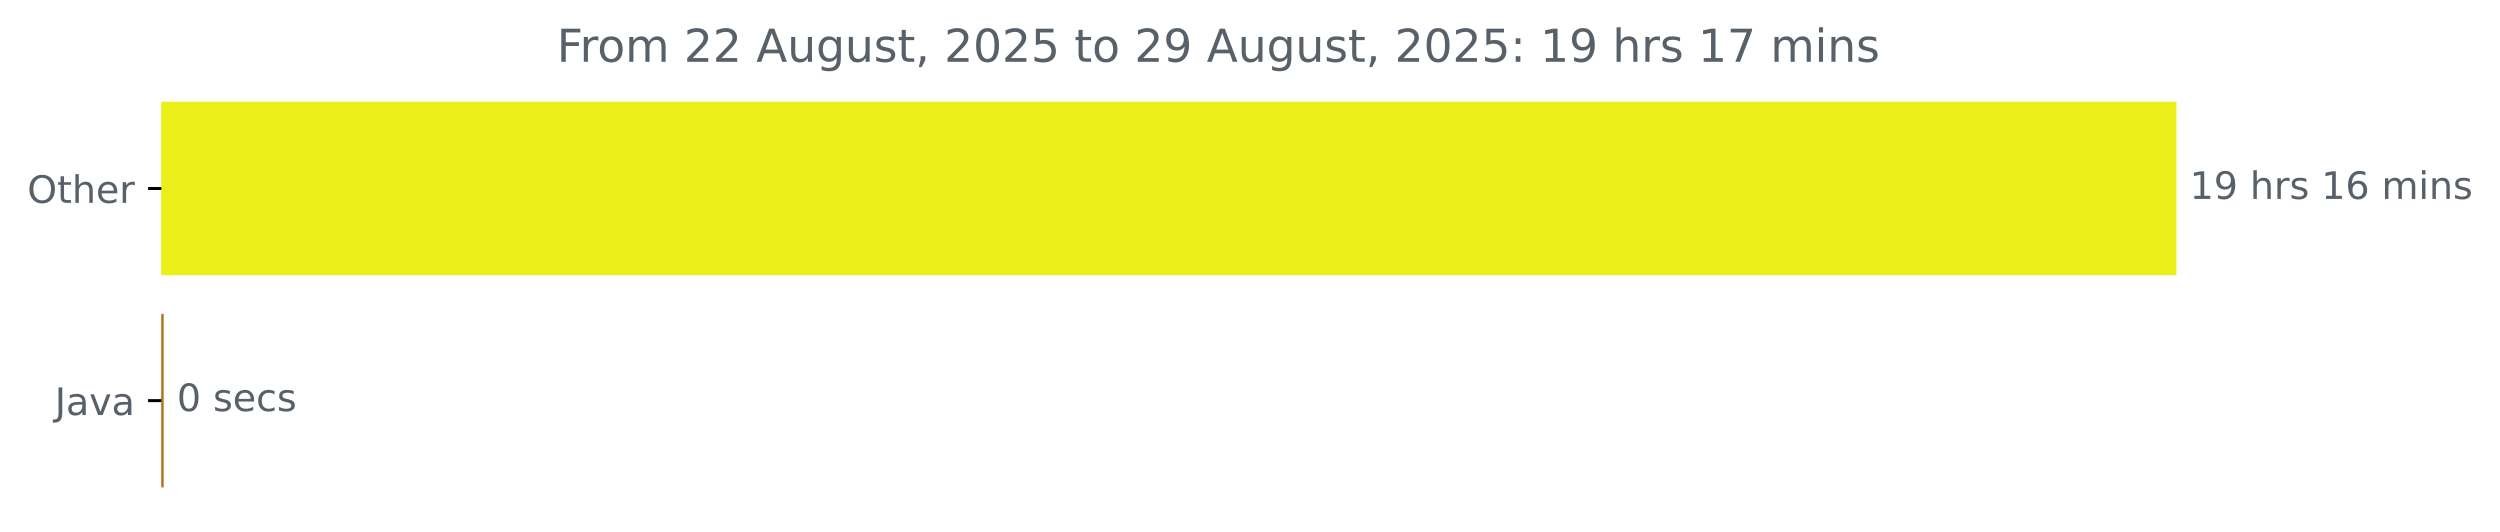
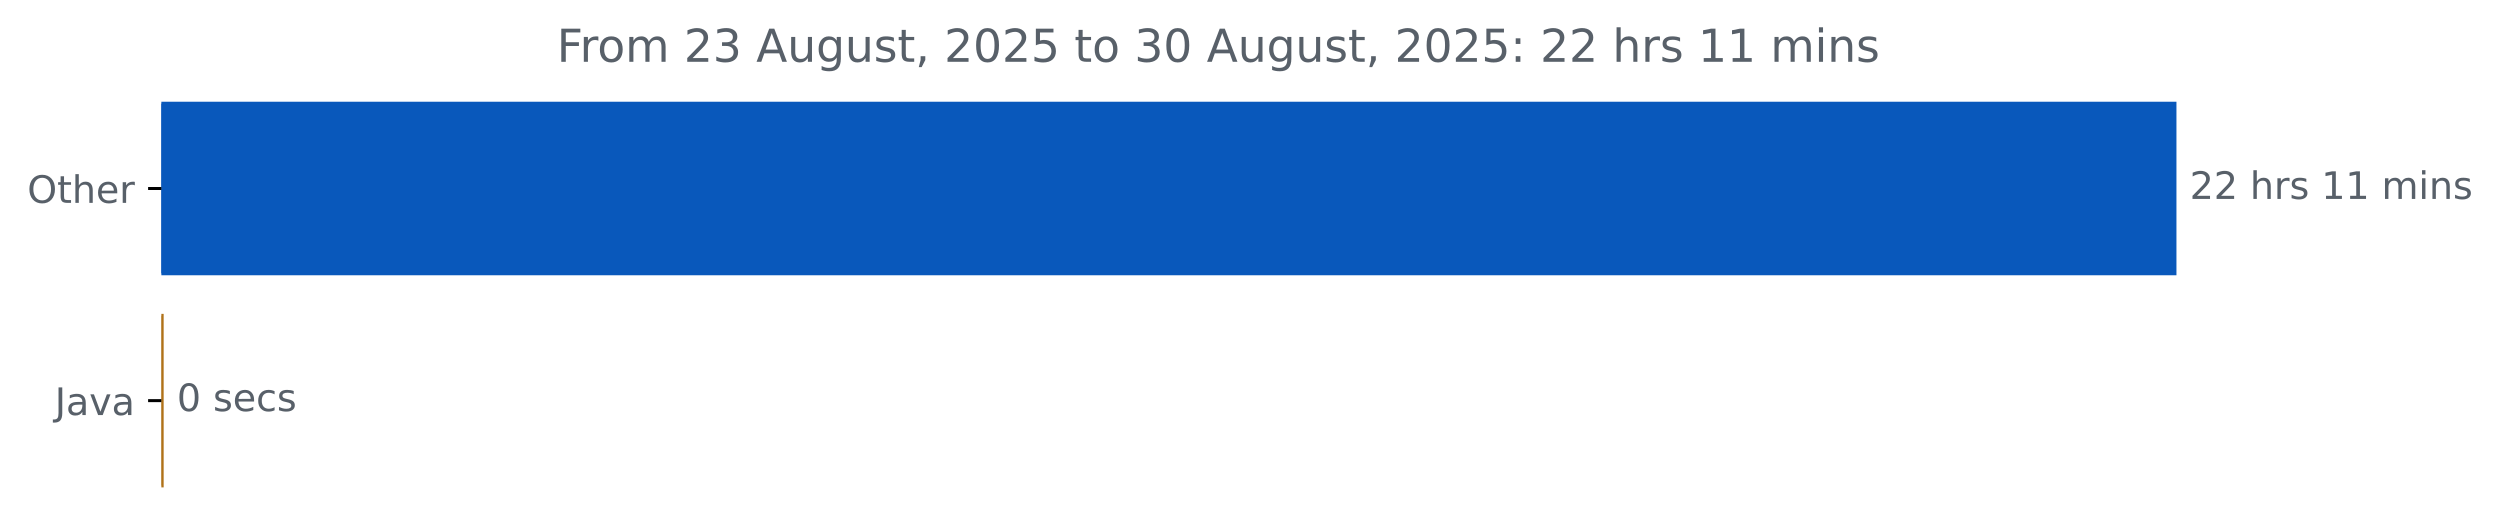
<svg xmlns="http://www.w3.org/2000/svg" xmlns:xlink="http://www.w3.org/1999/xlink" width="659.93pt" height="140.398pt" viewBox="0 0 659.93 140.398" version="1.1">
  <defs>
    <style type="text/css">*{stroke-linejoin: round; stroke-linecap: butt}</style>
  </defs>
  <g id="figure_1">
    <g id="patch_1">
      <path d="M 0 140.398  L 659.93 140.398  L 659.93 0  L 0 0  L 0 140.398  z " style="fill: none" />
    </g>
    <g id="axes_1">
      <g id="patch_2">
-         <path d="M 42.594 27.358  L 574.022 27.358  L 574.022 72.158  L 42.594 72.158  z " clip-path="url(#pd4b8472445)" style="fill: #ecee1a; stroke: #ecee1a; stroke-linejoin: miter" />
+         <path d="M 42.594 27.358  L 574.022 27.358  L 574.022 72.158  L 42.594 72.158  z " clip-path="url(#p4bba7bc1bf)" style="fill: #0958bb; stroke: #0958bb; stroke-linejoin: miter" />
      </g>
      <g id="patch_3">
-         <path d="M 42.594 83.358  L 42.7 83.358  L 42.7 128.158  L 42.594 128.158  z " clip-path="url(#pd4b8472445)" style="fill: #b07219; stroke: #b07219; stroke-linejoin: miter" />
+         <path d="M 42.594 83.358  L 42.7 83.358  L 42.7 128.158  L 42.594 128.158  z " clip-path="url(#p4bba7bc1bf)" style="fill: #b07219; stroke: #b07219; stroke-linejoin: miter" />
      </g>
      <g id="matplotlib.axis_1" />
      <g id="matplotlib.axis_2">
        <g id="ytick_1">
          <g id="line2d_1">
            <defs>
-               <path id="m8fab5f4489" d="M 0 0  L -3.5 0  " style="stroke: #000000; stroke-width: 0.8" />
+               <path id="mf771761330" d="M 0 0  L -3.5 0  " style="stroke: #000000; stroke-width: 0.8" />
            </defs>
            <g>
-               <use xlink:href="#m8fab5f4489" x="42.594" y="49.758" style="stroke: #000000; stroke-width: 0.8" />
+               <use xlink:href="#mf771761330" x="42.594" y="49.758" style="stroke: #000000; stroke-width: 0.8" />
            </g>
          </g>
          <g id="text_1">
            <g style="fill: #586069" transform="translate(7.2 53.55734) scale(0.1 -0.1)">
              <defs>
                <path id="DejaVuSans-4f" d="M 2522 4238  Q 1834 4238 1429 3725  Q 1025 3213 1025 2328  Q 1025 1447 1429 934  Q 1834 422 2522 422  Q 3209 422 3611 934  Q 4013 1447 4013 2328  Q 4013 3213 3611 3725  Q 3209 4238 2522 4238  z M 2522 4750  Q 3503 4750 4090 4092  Q 4678 3434 4678 2328  Q 4678 1225 4090 567  Q 3503 -91 2522 -91  Q 1538 -91 948 565  Q 359 1222 359 2328  Q 359 3434 948 4092  Q 1538 4750 2522 4750  z " transform="scale(0.015625)" />
                <path id="DejaVuSans-74" d="M 1172 4494  L 1172 3500  L 2356 3500  L 2356 3053  L 1172 3053  L 1172 1153  Q 1172 725 1289 603  Q 1406 481 1766 481  L 2356 481  L 2356 0  L 1766 0  Q 1100 0 847 248  Q 594 497 594 1153  L 594 3053  L 172 3053  L 172 3500  L 594 3500  L 594 4494  L 1172 4494  z " transform="scale(0.015625)" />
                <path id="DejaVuSans-68" d="M 3513 2113  L 3513 0  L 2938 0  L 2938 2094  Q 2938 2591 2744 2837  Q 2550 3084 2163 3084  Q 1697 3084 1428 2787  Q 1159 2491 1159 1978  L 1159 0  L 581 0  L 581 4863  L 1159 4863  L 1159 2956  Q 1366 3272 1645 3428  Q 1925 3584 2291 3584  Q 2894 3584 3203 3211  Q 3513 2838 3513 2113  z " transform="scale(0.015625)" />
                <path id="DejaVuSans-65" d="M 3597 1894  L 3597 1613  L 953 1613  Q 991 1019 1311 708  Q 1631 397 2203 397  Q 2534 397 2845 478  Q 3156 559 3463 722  L 3463 178  Q 3153 47 2828 -22  Q 2503 -91 2169 -91  Q 1331 -91 842 396  Q 353 884 353 1716  Q 353 2575 817 3079  Q 1281 3584 2069 3584  Q 2775 3584 3186 3129  Q 3597 2675 3597 1894  z M 3022 2063  Q 3016 2534 2758 2815  Q 2500 3097 2075 3097  Q 1594 3097 1305 2825  Q 1016 2553 972 2059  L 3022 2063  z " transform="scale(0.015625)" />
                <path id="DejaVuSans-72" d="M 2631 2963  Q 2534 3019 2420 3045  Q 2306 3072 2169 3072  Q 1681 3072 1420 2755  Q 1159 2438 1159 1844  L 1159 0  L 581 0  L 581 3500  L 1159 3500  L 1159 2956  Q 1341 3275 1631 3429  Q 1922 3584 2338 3584  Q 2397 3584 2469 3576  Q 2541 3569 2628 3553  L 2631 2963  z " transform="scale(0.015625)" />
              </defs>
              <use xlink:href="#DejaVuSans-4f" />
              <use xlink:href="#DejaVuSans-74" x="78.711" />
              <use xlink:href="#DejaVuSans-68" x="117.92" />
              <use xlink:href="#DejaVuSans-65" x="181.299" />
              <use xlink:href="#DejaVuSans-72" x="242.822" />
            </g>
          </g>
        </g>
        <g id="ytick_2">
          <g id="line2d_2">
            <g>
-               <use xlink:href="#m8fab5f4489" x="42.594" y="105.758" style="stroke: #000000; stroke-width: 0.8" />
+               <use xlink:href="#mf771761330" x="42.594" y="105.758" style="stroke: #000000; stroke-width: 0.8" />
            </g>
          </g>
          <g id="text_2">
            <g style="fill: #586069" transform="translate(14.46875 109.5573) scale(0.1 -0.1)">
              <defs>
                <path id="DejaVuSans-4a" d="M 628 4666  L 1259 4666  L 1259 325  Q 1259 -519 939 -900  Q 619 -1281 -91 -1281  L -331 -1281  L -331 -750  L -134 -750  Q 284 -750 456 -515  Q 628 -281 628 325  L 628 4666  z " transform="scale(0.015625)" />
                <path id="DejaVuSans-61" d="M 2194 1759  Q 1497 1759 1228 1600  Q 959 1441 959 1056  Q 959 750 1161 570  Q 1363 391 1709 391  Q 2188 391 2477 730  Q 2766 1069 2766 1631  L 2766 1759  L 2194 1759  z M 3341 1997  L 3341 0  L 2766 0  L 2766 531  Q 2569 213 2275 61  Q 1981 -91 1556 -91  Q 1019 -91 701 211  Q 384 513 384 1019  Q 384 1609 779 1909  Q 1175 2209 1959 2209  L 2766 2209  L 2766 2266  Q 2766 2663 2505 2880  Q 2244 3097 1772 3097  Q 1472 3097 1187 3025  Q 903 2953 641 2809  L 641 3341  Q 956 3463 1253 3523  Q 1550 3584 1831 3584  Q 2591 3584 2966 3190  Q 3341 2797 3341 1997  z " transform="scale(0.015625)" />
                <path id="DejaVuSans-76" d="M 191 3500  L 800 3500  L 1894 563  L 2988 3500  L 3597 3500  L 2284 0  L 1503 0  L 191 3500  z " transform="scale(0.015625)" />
              </defs>
              <use xlink:href="#DejaVuSans-4a" />
              <use xlink:href="#DejaVuSans-61" x="29.492" />
              <use xlink:href="#DejaVuSans-76" x="90.771" />
              <use xlink:href="#DejaVuSans-61" x="149.951" />
            </g>
          </g>
        </g>
      </g>
      <g id="text_3">
        <g style="fill: #586069" transform="translate(578.0223 52.5175) scale(0.1 -0.1)">
          <defs>
-             <path id="DejaVuSans-31" d="M 794 531  L 1825 531  L 1825 4091  L 703 3866  L 703 4441  L 1819 4666  L 2450 4666  L 2450 531  L 3481 531  L 3481 0  L 794 0  L 794 531  z " transform="scale(0.015625)" />
-             <path id="DejaVuSans-39" d="M 703 97  L 703 672  Q 941 559 1184 500  Q 1428 441 1663 441  Q 2288 441 2617 861  Q 2947 1281 2994 2138  Q 2813 1869 2534 1725  Q 2256 1581 1919 1581  Q 1219 1581 811 2004  Q 403 2428 403 3163  Q 403 3881 828 4315  Q 1253 4750 1959 4750  Q 2769 4750 3195 4129  Q 3622 3509 3622 2328  Q 3622 1225 3098 567  Q 2575 -91 1691 -91  Q 1453 -91 1209 -44  Q 966 3 703 97  z M 1959 2075  Q 2384 2075 2632 2365  Q 2881 2656 2881 3163  Q 2881 3666 2632 3958  Q 2384 4250 1959 4250  Q 1534 4250 1286 3958  Q 1038 3666 1038 3163  Q 1038 2656 1286 2365  Q 1534 2075 1959 2075  z " transform="scale(0.015625)" />
+             <path id="DejaVuSans-32" d="M 1228 531  L 3431 531  L 3431 0  L 469 0  L 469 531  Q 828 903 1448 1529  Q 2069 2156 2228 2338  Q 2531 2678 2651 2914  Q 2772 3150 2772 3378  Q 2772 3750 2511 3984  Q 2250 4219 1831 4219  Q 1534 4219 1204 4116  Q 875 4013 500 3803  L 500 4441  Q 881 4594 1212 4672  Q 1544 4750 1819 4750  Q 2544 4750 2975 4387  Q 3406 4025 3406 3419  Q 3406 3131 3298 2873  Q 3191 2616 2906 2266  Q 2828 2175 2409 1742  Q 1991 1309 1228 531  z " transform="scale(0.015625)" />
            <path id="DejaVuSans-20" transform="scale(0.015625)" />
            <path id="DejaVuSans-73" d="M 2834 3397  L 2834 2853  Q 2591 2978 2328 3040  Q 2066 3103 1784 3103  Q 1356 3103 1142 2972  Q 928 2841 928 2578  Q 928 2378 1081 2264  Q 1234 2150 1697 2047  L 1894 2003  Q 2506 1872 2764 1633  Q 3022 1394 3022 966  Q 3022 478 2636 193  Q 2250 -91 1575 -91  Q 1294 -91 989 -36  Q 684 19 347 128  L 347 722  Q 666 556 975 473  Q 1284 391 1588 391  Q 1994 391 2212 530  Q 2431 669 2431 922  Q 2431 1156 2273 1281  Q 2116 1406 1581 1522  L 1381 1569  Q 847 1681 609 1914  Q 372 2147 372 2553  Q 372 3047 722 3315  Q 1072 3584 1716 3584  Q 2034 3584 2315 3537  Q 2597 3491 2834 3397  z " transform="scale(0.015625)" />
-             <path id="DejaVuSans-36" d="M 2113 2584  Q 1688 2584 1439 2293  Q 1191 2003 1191 1497  Q 1191 994 1439 701  Q 1688 409 2113 409  Q 2538 409 2786 701  Q 3034 994 3034 1497  Q 3034 2003 2786 2293  Q 2538 2584 2113 2584  z M 3366 4563  L 3366 3988  Q 3128 4100 2886 4159  Q 2644 4219 2406 4219  Q 1781 4219 1451 3797  Q 1122 3375 1075 2522  Q 1259 2794 1537 2939  Q 1816 3084 2150 3084  Q 2853 3084 3261 2657  Q 3669 2231 3669 1497  Q 3669 778 3244 343  Q 2819 -91 2113 -91  Q 1303 -91 875 529  Q 447 1150 447 2328  Q 447 3434 972 4092  Q 1497 4750 2381 4750  Q 2619 4750 2861 4703  Q 3103 4656 3366 4563  z " transform="scale(0.015625)" />
+             <path id="DejaVuSans-31" d="M 794 531  L 1825 531  L 1825 4091  L 703 3866  L 703 4441  L 1819 4666  L 2450 4666  L 2450 531  L 3481 531  L 3481 0  L 794 0  L 794 531  z " transform="scale(0.015625)" />
            <path id="DejaVuSans-6d" d="M 3328 2828  Q 3544 3216 3844 3400  Q 4144 3584 4550 3584  Q 5097 3584 5394 3201  Q 5691 2819 5691 2113  L 5691 0  L 5113 0  L 5113 2094  Q 5113 2597 4934 2840  Q 4756 3084 4391 3084  Q 3944 3084 3684 2787  Q 3425 2491 3425 1978  L 3425 0  L 2847 0  L 2847 2094  Q 2847 2600 2669 2842  Q 2491 3084 2119 3084  Q 1678 3084 1418 2786  Q 1159 2488 1159 1978  L 1159 0  L 581 0  L 581 3500  L 1159 3500  L 1159 2956  Q 1356 3278 1631 3431  Q 1906 3584 2284 3584  Q 2666 3584 2933 3390  Q 3200 3197 3328 2828  z " transform="scale(0.015625)" />
            <path id="DejaVuSans-69" d="M 603 3500  L 1178 3500  L 1178 0  L 603 0  L 603 3500  z M 603 4863  L 1178 4863  L 1178 4134  L 603 4134  L 603 4863  z " transform="scale(0.015625)" />
            <path id="DejaVuSans-6e" d="M 3513 2113  L 3513 0  L 2938 0  L 2938 2094  Q 2938 2591 2744 2837  Q 2550 3084 2163 3084  Q 1697 3084 1428 2787  Q 1159 2491 1159 1978  L 1159 0  L 581 0  L 581 3500  L 1159 3500  L 1159 2956  Q 1366 3272 1645 3428  Q 1925 3584 2291 3584  Q 2894 3584 3203 3211  Q 3513 2838 3513 2113  z " transform="scale(0.015625)" />
          </defs>
-           <use xlink:href="#DejaVuSans-31" />
-           <use xlink:href="#DejaVuSans-39" x="63.623" />
+           <use xlink:href="#DejaVuSans-32" />
+           <use xlink:href="#DejaVuSans-32" x="63.623" />
          <use xlink:href="#DejaVuSans-20" x="127.246" />
          <use xlink:href="#DejaVuSans-68" x="159.033" />
          <use xlink:href="#DejaVuSans-72" x="222.412" />
          <use xlink:href="#DejaVuSans-73" x="263.525" />
          <use xlink:href="#DejaVuSans-20" x="315.625" />
          <use xlink:href="#DejaVuSans-31" x="347.412" />
-           <use xlink:href="#DejaVuSans-36" x="411.035" />
+           <use xlink:href="#DejaVuSans-31" x="411.035" />
          <use xlink:href="#DejaVuSans-20" x="474.658" />
          <use xlink:href="#DejaVuSans-6d" x="506.445" />
          <use xlink:href="#DejaVuSans-69" x="603.857" />
          <use xlink:href="#DejaVuSans-6e" x="631.641" />
          <use xlink:href="#DejaVuSans-73" x="695.02" />
        </g>
      </g>
      <g id="text_4">
        <g style="fill: #586069" transform="translate(46.70006 108.5175) scale(0.1 -0.1)">
          <defs>
            <path id="DejaVuSans-30" d="M 2034 4250  Q 1547 4250 1301 3770  Q 1056 3291 1056 2328  Q 1056 1369 1301 889  Q 1547 409 2034 409  Q 2525 409 2770 889  Q 3016 1369 3016 2328  Q 3016 3291 2770 3770  Q 2525 4250 2034 4250  z M 2034 4750  Q 2819 4750 3233 4129  Q 3647 3509 3647 2328  Q 3647 1150 3233 529  Q 2819 -91 2034 -91  Q 1250 -91 836 529  Q 422 1150 422 2328  Q 422 3509 836 4129  Q 1250 4750 2034 4750  z " transform="scale(0.015625)" />
            <path id="DejaVuSans-63" d="M 3122 3366  L 3122 2828  Q 2878 2963 2633 3030  Q 2388 3097 2138 3097  Q 1578 3097 1268 2742  Q 959 2388 959 1747  Q 959 1106 1268 751  Q 1578 397 2138 397  Q 2388 397 2633 464  Q 2878 531 3122 666  L 3122 134  Q 2881 22 2623 -34  Q 2366 -91 2075 -91  Q 1284 -91 818 406  Q 353 903 353 1747  Q 353 2603 823 3093  Q 1294 3584 2113 3584  Q 2378 3584 2631 3529  Q 2884 3475 3122 3366  z " transform="scale(0.015625)" />
          </defs>
          <use xlink:href="#DejaVuSans-30" />
          <use xlink:href="#DejaVuSans-20" x="63.623" />
          <use xlink:href="#DejaVuSans-73" x="95.41" />
          <use xlink:href="#DejaVuSans-65" x="147.51" />
          <use xlink:href="#DejaVuSans-63" x="209.033" />
          <use xlink:href="#DejaVuSans-73" x="264.014" />
        </g>
      </g>
      <g id="text_5">
        <g style="fill: #586069" transform="translate(146.99 16.31812) scale(0.12 -0.12)">
          <defs>
            <path id="DejaVuSans-46" d="M 628 4666  L 3309 4666  L 3309 4134  L 1259 4134  L 1259 2759  L 3109 2759  L 3109 2228  L 1259 2228  L 1259 0  L 628 0  L 628 4666  z " transform="scale(0.015625)" />
            <path id="DejaVuSans-6f" d="M 1959 3097  Q 1497 3097 1228 2736  Q 959 2375 959 1747  Q 959 1119 1226 758  Q 1494 397 1959 397  Q 2419 397 2687 759  Q 2956 1122 2956 1747  Q 2956 2369 2687 2733  Q 2419 3097 1959 3097  z M 1959 3584  Q 2709 3584 3137 3096  Q 3566 2609 3566 1747  Q 3566 888 3137 398  Q 2709 -91 1959 -91  Q 1206 -91 779 398  Q 353 888 353 1747  Q 353 2609 779 3096  Q 1206 3584 1959 3584  z " transform="scale(0.015625)" />
-             <path id="DejaVuSans-32" d="M 1228 531  L 3431 531  L 3431 0  L 469 0  L 469 531  Q 828 903 1448 1529  Q 2069 2156 2228 2338  Q 2531 2678 2651 2914  Q 2772 3150 2772 3378  Q 2772 3750 2511 3984  Q 2250 4219 1831 4219  Q 1534 4219 1204 4116  Q 875 4013 500 3803  L 500 4441  Q 881 4594 1212 4672  Q 1544 4750 1819 4750  Q 2544 4750 2975 4387  Q 3406 4025 3406 3419  Q 3406 3131 3298 2873  Q 3191 2616 2906 2266  Q 2828 2175 2409 1742  Q 1991 1309 1228 531  z " transform="scale(0.015625)" />
+             <path id="DejaVuSans-33" d="M 2597 2516  Q 3050 2419 3304 2112  Q 3559 1806 3559 1356  Q 3559 666 3084 287  Q 2609 -91 1734 -91  Q 1441 -91 1130 -33  Q 819 25 488 141  L 488 750  Q 750 597 1062 519  Q 1375 441 1716 441  Q 2309 441 2620 675  Q 2931 909 2931 1356  Q 2931 1769 2642 2001  Q 2353 2234 1838 2234  L 1294 2234  L 1294 2753  L 1863 2753  Q 2328 2753 2575 2939  Q 2822 3125 2822 3475  Q 2822 3834 2567 4026  Q 2313 4219 1838 4219  Q 1578 4219 1281 4162  Q 984 4106 628 3988  L 628 4550  Q 988 4650 1302 4700  Q 1616 4750 1894 4750  Q 2613 4750 3031 4423  Q 3450 4097 3450 3541  Q 3450 3153 3228 2886  Q 3006 2619 2597 2516  z " transform="scale(0.015625)" />
            <path id="DejaVuSans-41" d="M 2188 4044  L 1331 1722  L 3047 1722  L 2188 4044  z M 1831 4666  L 2547 4666  L 4325 0  L 3669 0  L 3244 1197  L 1141 1197  L 716 0  L 50 0  L 1831 4666  z " transform="scale(0.015625)" />
            <path id="DejaVuSans-75" d="M 544 1381  L 544 3500  L 1119 3500  L 1119 1403  Q 1119 906 1312 657  Q 1506 409 1894 409  Q 2359 409 2629 706  Q 2900 1003 2900 1516  L 2900 3500  L 3475 3500  L 3475 0  L 2900 0  L 2900 538  Q 2691 219 2414 64  Q 2138 -91 1772 -91  Q 1169 -91 856 284  Q 544 659 544 1381  z M 1991 3584  L 1991 3584  z " transform="scale(0.015625)" />
            <path id="DejaVuSans-67" d="M 2906 1791  Q 2906 2416 2648 2759  Q 2391 3103 1925 3103  Q 1463 3103 1205 2759  Q 947 2416 947 1791  Q 947 1169 1205 825  Q 1463 481 1925 481  Q 2391 481 2648 825  Q 2906 1169 2906 1791  z M 3481 434  Q 3481 -459 3084 -895  Q 2688 -1331 1869 -1331  Q 1566 -1331 1297 -1286  Q 1028 -1241 775 -1147  L 775 -588  Q 1028 -725 1275 -790  Q 1522 -856 1778 -856  Q 2344 -856 2625 -561  Q 2906 -266 2906 331  L 2906 616  Q 2728 306 2450 153  Q 2172 0 1784 0  Q 1141 0 747 490  Q 353 981 353 1791  Q 353 2603 747 3093  Q 1141 3584 1784 3584  Q 2172 3584 2450 3431  Q 2728 3278 2906 2969  L 2906 3500  L 3481 3500  L 3481 434  z " transform="scale(0.015625)" />
            <path id="DejaVuSans-2c" d="M 750 794  L 1409 794  L 1409 256  L 897 -744  L 494 -744  L 750 256  L 750 794  z " transform="scale(0.015625)" />
            <path id="DejaVuSans-35" d="M 691 4666  L 3169 4666  L 3169 4134  L 1269 4134  L 1269 2991  Q 1406 3038 1543 3061  Q 1681 3084 1819 3084  Q 2600 3084 3056 2656  Q 3513 2228 3513 1497  Q 3513 744 3044 326  Q 2575 -91 1722 -91  Q 1428 -91 1123 -41  Q 819 9 494 109  L 494 744  Q 775 591 1075 516  Q 1375 441 1709 441  Q 2250 441 2565 725  Q 2881 1009 2881 1497  Q 2881 1984 2565 2268  Q 2250 2553 1709 2553  Q 1456 2553 1204 2497  Q 953 2441 691 2322  L 691 4666  z " transform="scale(0.015625)" />
            <path id="DejaVuSans-3a" d="M 750 794  L 1409 794  L 1409 0  L 750 0  L 750 794  z M 750 3309  L 1409 3309  L 1409 2516  L 750 2516  L 750 3309  z " transform="scale(0.015625)" />
-             <path id="DejaVuSans-37" d="M 525 4666  L 3525 4666  L 3525 4397  L 1831 0  L 1172 0  L 2766 4134  L 525 4134  L 525 4666  z " transform="scale(0.015625)" />
          </defs>
          <use xlink:href="#DejaVuSans-46" />
          <use xlink:href="#DejaVuSans-72" x="50.27" />
          <use xlink:href="#DejaVuSans-6f" x="89.133" />
          <use xlink:href="#DejaVuSans-6d" x="150.314" />
          <use xlink:href="#DejaVuSans-20" x="247.727" />
          <use xlink:href="#DejaVuSans-32" x="279.514" />
-           <use xlink:href="#DejaVuSans-32" x="343.137" />
+           <use xlink:href="#DejaVuSans-33" x="343.137" />
          <use xlink:href="#DejaVuSans-20" x="406.76" />
          <use xlink:href="#DejaVuSans-41" x="438.547" />
          <use xlink:href="#DejaVuSans-75" x="506.955" />
          <use xlink:href="#DejaVuSans-67" x="570.334" />
          <use xlink:href="#DejaVuSans-75" x="633.811" />
          <use xlink:href="#DejaVuSans-73" x="697.189" />
          <use xlink:href="#DejaVuSans-74" x="749.289" />
          <use xlink:href="#DejaVuSans-2c" x="788.498" />
          <use xlink:href="#DejaVuSans-20" x="820.285" />
          <use xlink:href="#DejaVuSans-32" x="852.072" />
          <use xlink:href="#DejaVuSans-30" x="915.695" />
          <use xlink:href="#DejaVuSans-32" x="979.318" />
          <use xlink:href="#DejaVuSans-35" x="1042.941" />
          <use xlink:href="#DejaVuSans-20" x="1106.564" />
          <use xlink:href="#DejaVuSans-74" x="1138.352" />
          <use xlink:href="#DejaVuSans-6f" x="1177.561" />
          <use xlink:href="#DejaVuSans-20" x="1238.742" />
-           <use xlink:href="#DejaVuSans-32" x="1270.529" />
-           <use xlink:href="#DejaVuSans-39" x="1334.152" />
+           <use xlink:href="#DejaVuSans-33" x="1270.529" />
+           <use xlink:href="#DejaVuSans-30" x="1334.152" />
          <use xlink:href="#DejaVuSans-20" x="1397.775" />
          <use xlink:href="#DejaVuSans-41" x="1429.562" />
          <use xlink:href="#DejaVuSans-75" x="1497.971" />
          <use xlink:href="#DejaVuSans-67" x="1561.35" />
          <use xlink:href="#DejaVuSans-75" x="1624.826" />
          <use xlink:href="#DejaVuSans-73" x="1688.205" />
          <use xlink:href="#DejaVuSans-74" x="1740.305" />
          <use xlink:href="#DejaVuSans-2c" x="1779.514" />
          <use xlink:href="#DejaVuSans-20" x="1811.301" />
          <use xlink:href="#DejaVuSans-32" x="1843.088" />
          <use xlink:href="#DejaVuSans-30" x="1906.711" />
          <use xlink:href="#DejaVuSans-32" x="1970.334" />
          <use xlink:href="#DejaVuSans-35" x="2033.957" />
          <use xlink:href="#DejaVuSans-3a" x="2097.58" />
          <use xlink:href="#DejaVuSans-20" x="2131.271" />
-           <use xlink:href="#DejaVuSans-31" x="2163.059" />
-           <use xlink:href="#DejaVuSans-39" x="2226.682" />
+           <use xlink:href="#DejaVuSans-32" x="2163.059" />
+           <use xlink:href="#DejaVuSans-32" x="2226.682" />
          <use xlink:href="#DejaVuSans-20" x="2290.305" />
          <use xlink:href="#DejaVuSans-68" x="2322.092" />
          <use xlink:href="#DejaVuSans-72" x="2385.471" />
          <use xlink:href="#DejaVuSans-73" x="2426.584" />
          <use xlink:href="#DejaVuSans-20" x="2478.684" />
          <use xlink:href="#DejaVuSans-31" x="2510.471" />
-           <use xlink:href="#DejaVuSans-37" x="2574.094" />
+           <use xlink:href="#DejaVuSans-31" x="2574.094" />
          <use xlink:href="#DejaVuSans-20" x="2637.717" />
          <use xlink:href="#DejaVuSans-6d" x="2669.504" />
          <use xlink:href="#DejaVuSans-69" x="2766.916" />
          <use xlink:href="#DejaVuSans-6e" x="2794.699" />
          <use xlink:href="#DejaVuSans-73" x="2858.078" />
        </g>
      </g>
    </g>
  </g>
  <defs>
-     <clipPath id="pd4b8472445">
+     <clipPath id="p4bba7bc1bf">
      <rect x="42.594" y="22.318" width="558" height="110.88" />
    </clipPath>
  </defs>
</svg>
